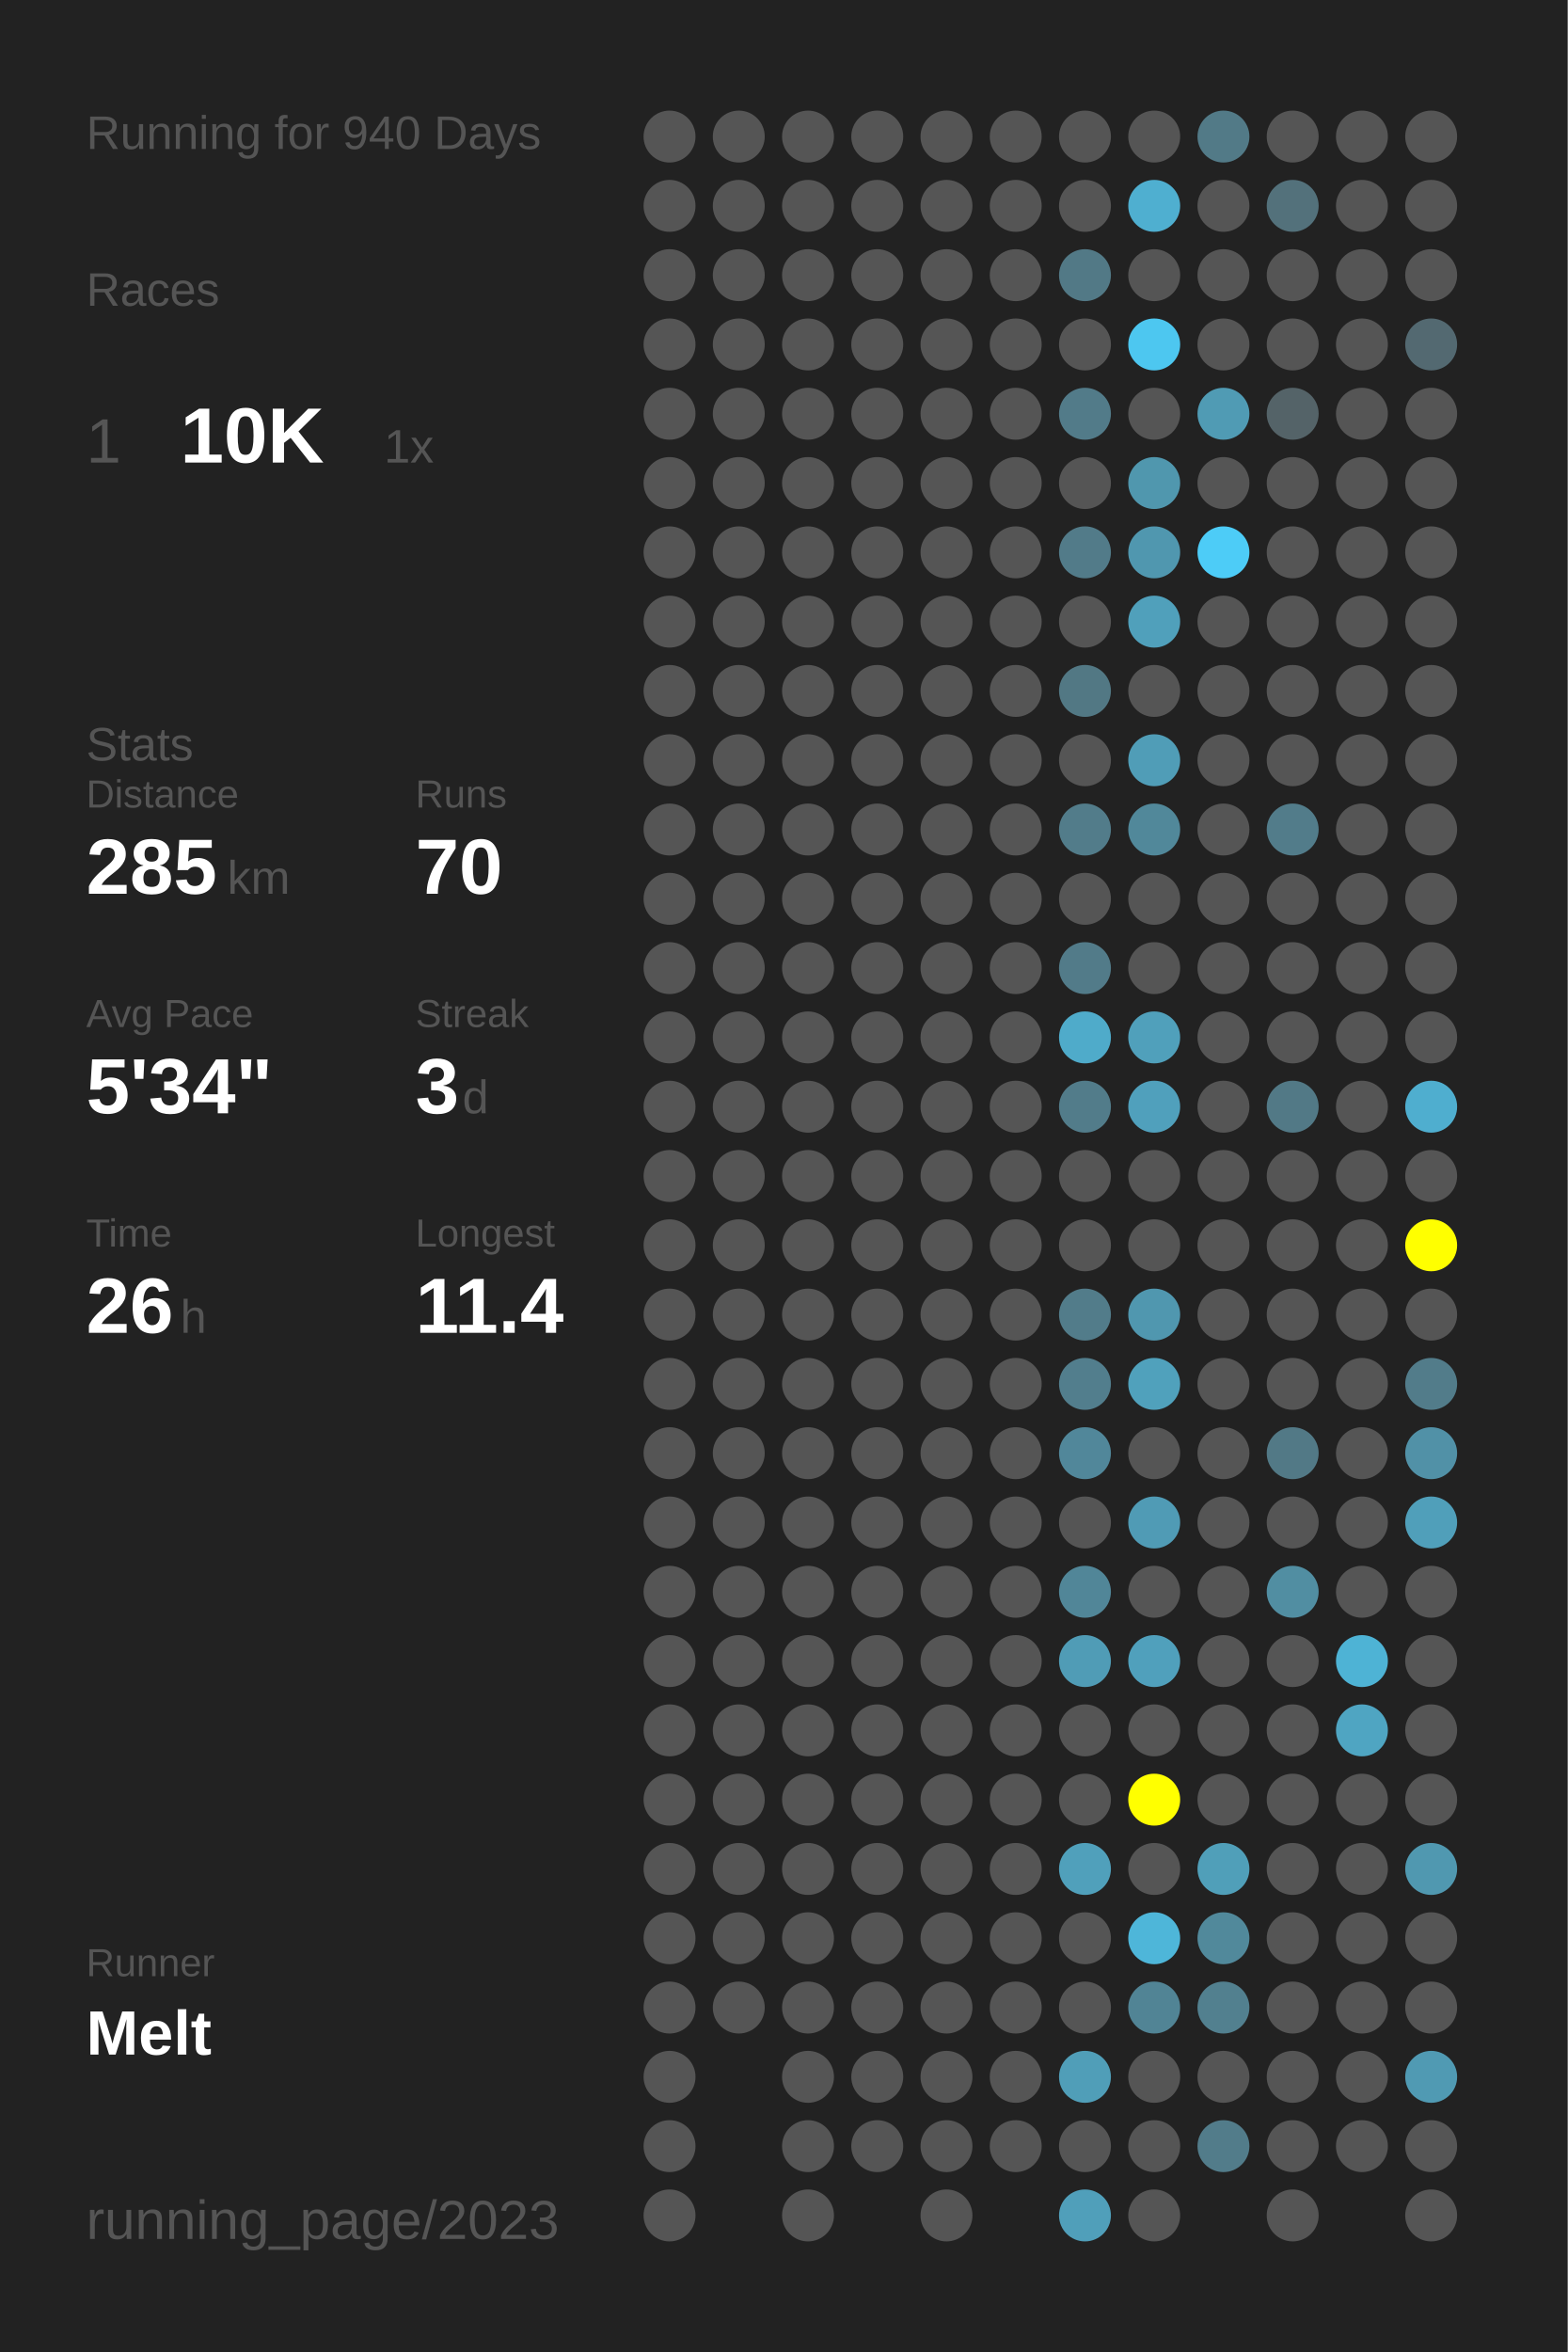
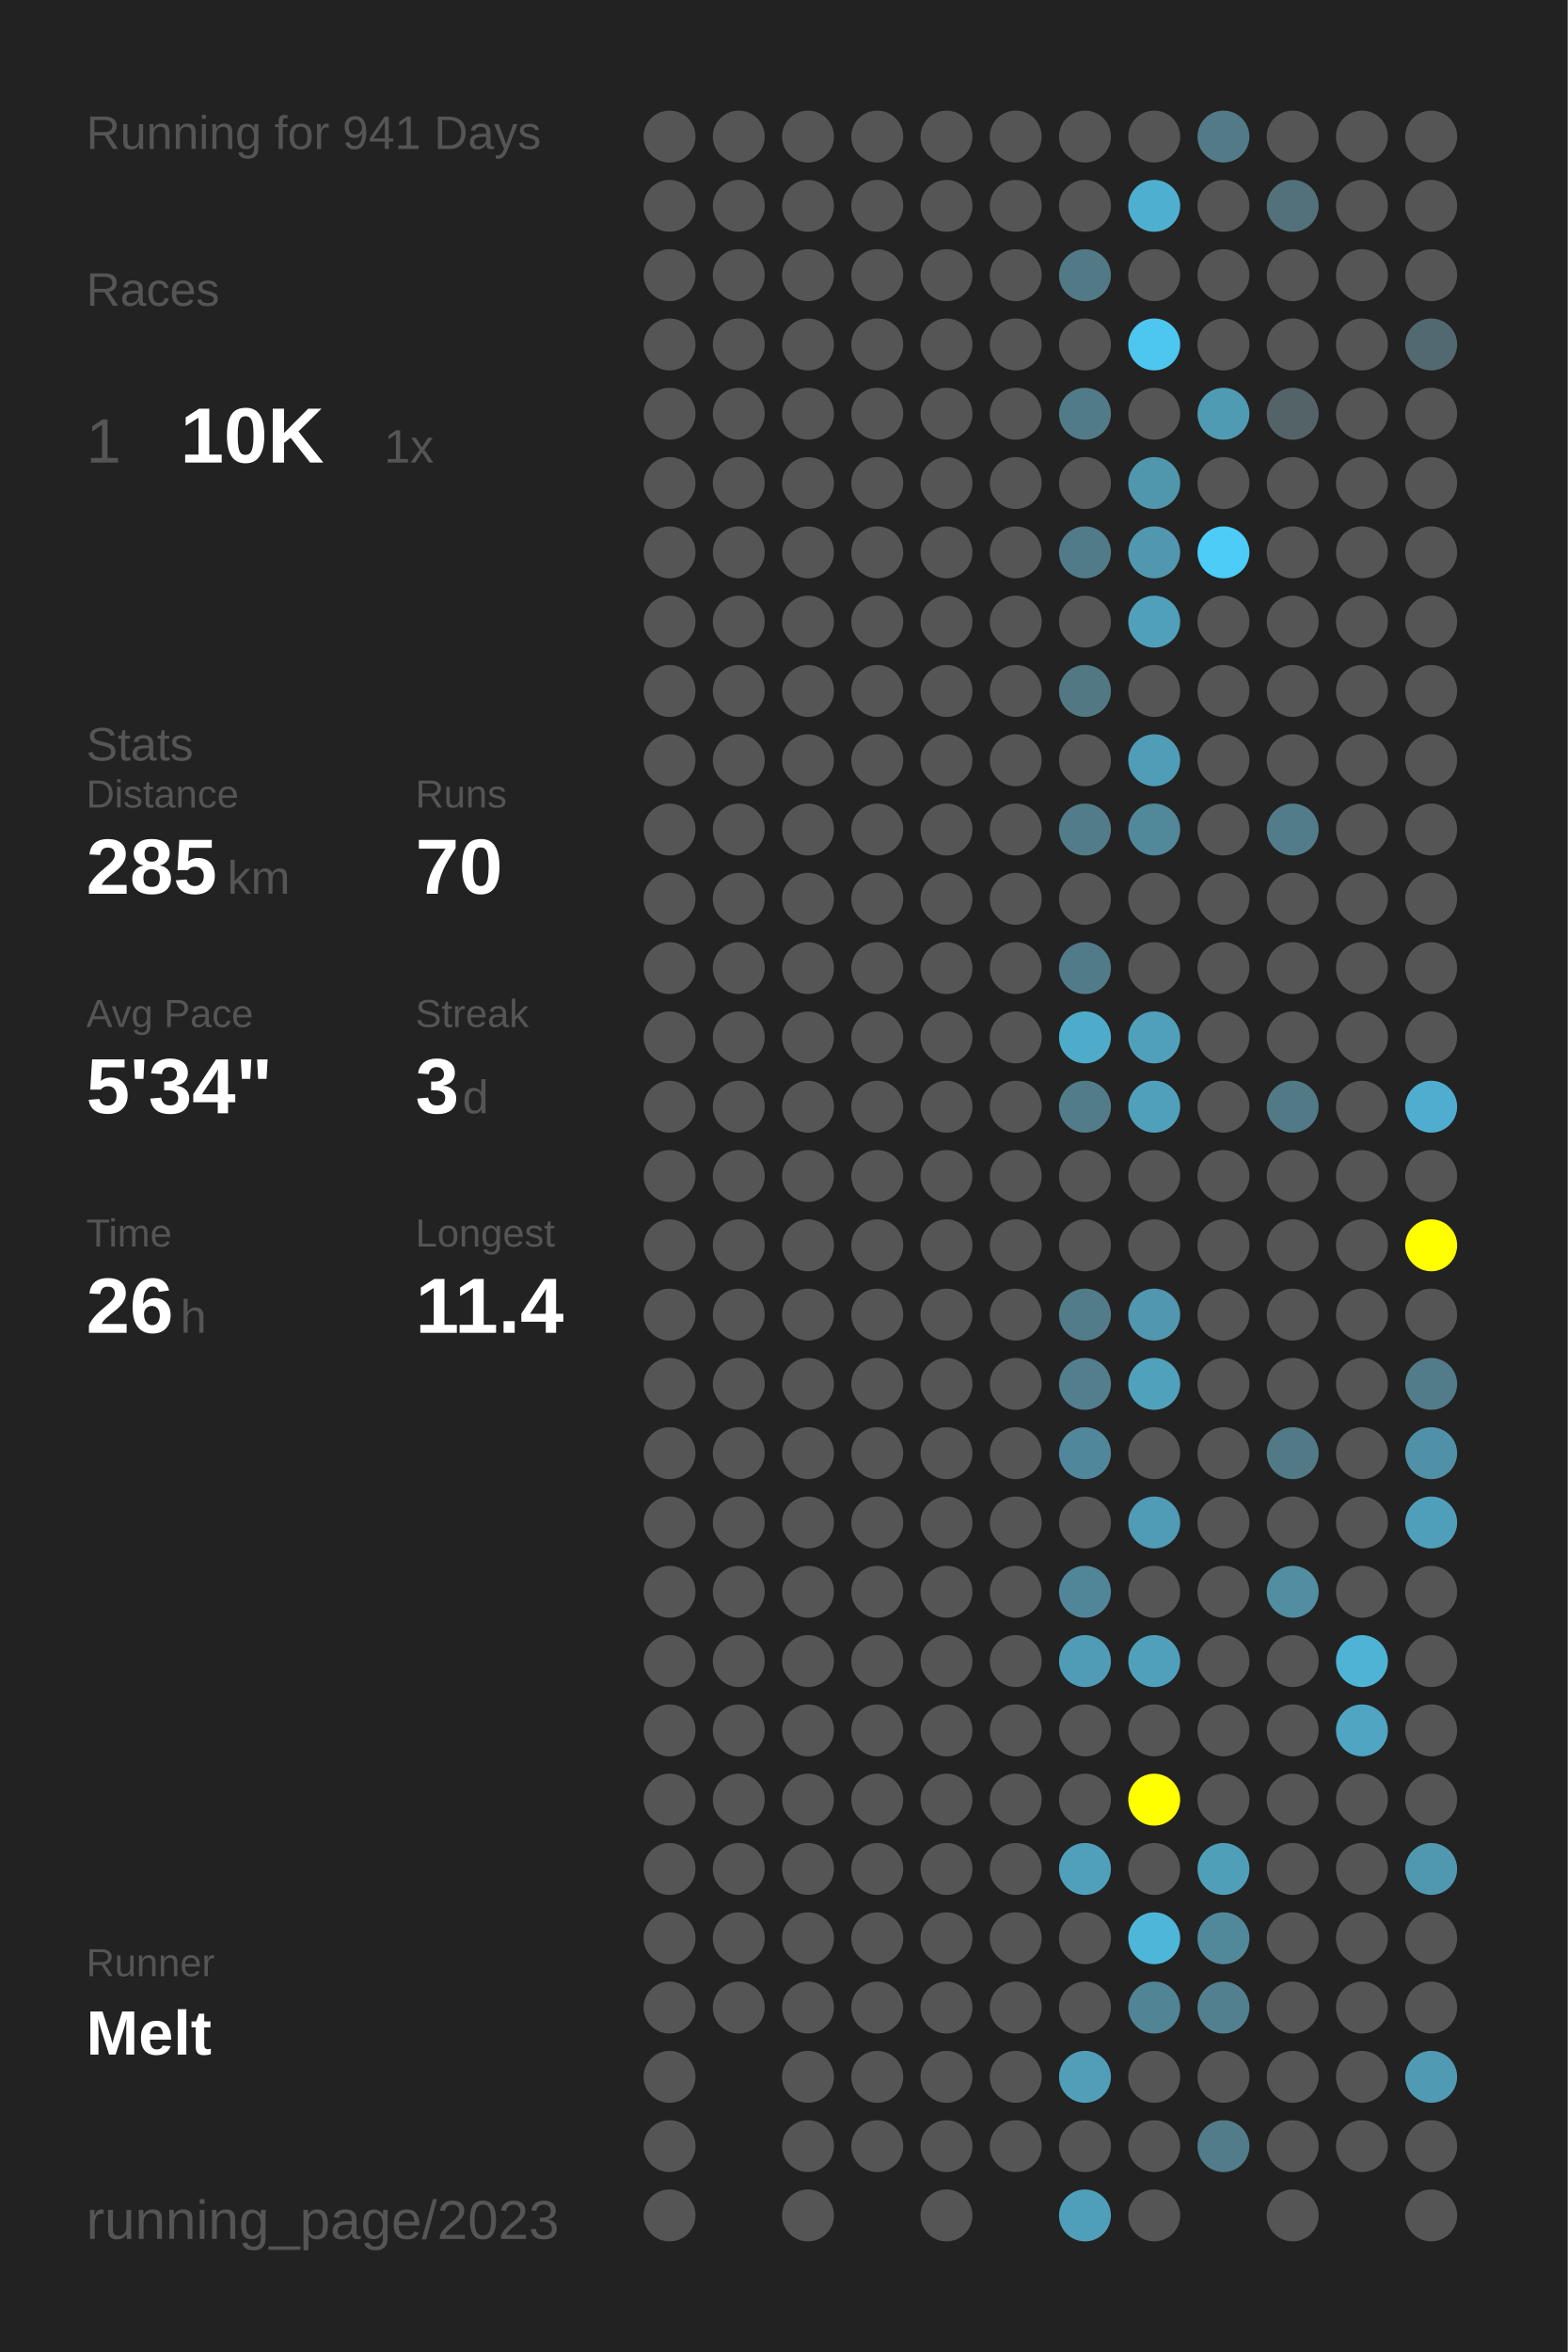
<svg xmlns="http://www.w3.org/2000/svg" baseProfile="full" height="300mm" version="1.1" viewBox="0,0,200,300" width="200mm">
  <defs />
  <rect fill="#222222" height="300" width="200" x="0" y="0" />
-   <text fill="#555555" style="font-size:6px; font-family:Arial;" x="11" y="19">Running for 940 Days</text>
+   <text fill="#555555" style="font-size:6px; font-family:Arial;" x="11" y="19">Running for 941 Days</text>
  <text fill="#555555" style="font-size:6px; font-family:Arial;" x="11" y="39">Races</text>
  <text fill="#555555" style="font-size:8px; font-family:Arial;" x="11" y="59">1</text>
  <text fill="#FFFFFF" style="font-size:10px; font-family:Arial; font-weight:bold;" x="23" y="59">10K</text>
  <text fill="#555555" style="font-size:6px; font-family:Arial;" x="49" y="59">1x</text>
  <text fill="#555555" style="font-size:6px; font-family:Arial;" x="11" y="97">Stats</text>
  <text fill="#555555" style="font-size:5px; font-family:Arial;" x="11" y="103">Distance</text>
  <text fill="#FFFFFF" style="font-size:10px; font-family:Arial; font-weight:bold;" x="11" y="114">285</text>
  <text fill="#555555" style="font-size:6px; font-family:Arial;" x="29" y="114">km</text>
  <text fill="#555555" style="font-size:5px; font-family:Arial;" x="53" y="103">Runs</text>
  <text fill="#FFFFFF" style="font-size:10px; font-family:Arial; font-weight:bold;" x="53" y="114">70</text>
  <text fill="#555555" style="font-size:5px; font-family:Arial;" x="11" y="131">Avg Pace</text>
  <text fill="#FFFFFF" style="font-size:10px; font-family:Arial; font-weight:bold;" x="11" y="142">5'34"</text>
  <text fill="#555555" style="font-size:5px; font-family:Arial;" x="53" y="131">Streak</text>
  <text fill="#FFFFFF" style="font-size:10px; font-family:Arial; font-weight:bold;" x="53" y="142">3</text>
  <text fill="#555555" style="font-size:6px; font-family:Arial;" x="59" y="142">d</text>
  <text fill="#555555" style="font-size:5px; font-family:Arial;" x="11" y="159">Time</text>
  <text fill="#FFFFFF" style="font-size:10px; font-family:Arial; font-weight:bold;" x="11" y="170">26</text>
  <text fill="#555555" style="font-size:6px; font-family:Arial;" x="23" y="170">h</text>
  <text fill="#555555" style="font-size:5px; font-family:Arial;" x="53" y="159">Longest</text>
  <text fill="#FFFFFF" style="font-size:10px; font-family:Arial; font-weight:bold;" x="53" y="170">11.4</text>
  <text fill="#555555" style="font-size:5px; font-family:Arial;" x="11" y="252.065">Runner</text>
  <text fill="#FFFFFF" style="font-size:8px; font-family:Arial; font-weight:bold;" x="11" y="262.065">Melt</text>
  <text fill="#555555" style="font-size:7px; font-family:Arial;" x="11" y="285.581">running_page/2023</text>
  <circle cx="85.417" cy="17.419" fill="#555555" r="3.312" />
  <circle cx="85.417" cy="26.258" fill="#555555" r="3.312" />
  <circle cx="85.417" cy="35.097" fill="#555555" r="3.312" />
  <circle cx="85.417" cy="43.935" fill="#555555" r="3.312" />
  <circle cx="85.417" cy="52.774" fill="#555555" r="3.312" />
  <circle cx="85.417" cy="61.613" fill="#555555" r="3.312" />
  <circle cx="85.417" cy="70.452" fill="#555555" r="3.312" />
  <circle cx="85.417" cy="79.29" fill="#555555" r="3.312" />
  <circle cx="85.417" cy="88.129" fill="#555555" r="3.312" />
  <circle cx="85.417" cy="96.968" fill="#555555" r="3.312" />
  <circle cx="85.417" cy="105.806" fill="#555555" r="3.312" />
  <circle cx="85.417" cy="114.645" fill="#555555" r="3.312" />
  <circle cx="85.417" cy="123.484" fill="#555555" r="3.312" />
  <circle cx="85.417" cy="132.323" fill="#555555" r="3.312" />
  <circle cx="85.417" cy="141.161" fill="#555555" r="3.312" />
  <circle cx="85.417" cy="150" fill="#555555" r="3.312" />
  <circle cx="85.417" cy="158.839" fill="#555555" r="3.312" />
  <circle cx="85.417" cy="167.677" fill="#555555" r="3.312" />
  <circle cx="85.417" cy="176.516" fill="#555555" r="3.312" />
  <circle cx="85.417" cy="185.355" fill="#555555" r="3.312" />
  <circle cx="85.417" cy="194.194" fill="#555555" r="3.312" />
  <circle cx="85.417" cy="203.032" fill="#555555" r="3.312" />
  <circle cx="85.417" cy="211.871" fill="#555555" r="3.312" />
  <circle cx="85.417" cy="220.71" fill="#555555" r="3.312" />
  <circle cx="85.417" cy="229.548" fill="#555555" r="3.312" />
  <circle cx="85.417" cy="238.387" fill="#555555" r="3.312" />
  <circle cx="85.417" cy="247.226" fill="#555555" r="3.312" />
  <circle cx="85.417" cy="256.065" fill="#555555" r="3.312" />
  <circle cx="85.417" cy="264.903" fill="#555555" r="3.312" />
  <circle cx="85.417" cy="273.742" fill="#555555" r="3.312" />
  <circle cx="85.417" cy="282.581" fill="#555555" r="3.312" />
  <circle cx="94.25" cy="17.419" fill="#555555" r="3.312" />
  <circle cx="94.25" cy="26.258" fill="#555555" r="3.312" />
  <circle cx="94.25" cy="35.097" fill="#555555" r="3.312" />
  <circle cx="94.25" cy="43.935" fill="#555555" r="3.312" />
  <circle cx="94.25" cy="52.774" fill="#555555" r="3.312" />
  <circle cx="94.25" cy="61.613" fill="#555555" r="3.312" />
  <circle cx="94.25" cy="70.452" fill="#555555" r="3.312" />
  <circle cx="94.25" cy="79.29" fill="#555555" r="3.312" />
  <circle cx="94.25" cy="88.129" fill="#555555" r="3.312" />
  <circle cx="94.25" cy="96.968" fill="#555555" r="3.312" />
  <circle cx="94.25" cy="105.806" fill="#555555" r="3.312" />
  <circle cx="94.25" cy="114.645" fill="#555555" r="3.312" />
  <circle cx="94.25" cy="123.484" fill="#555555" r="3.312" />
  <circle cx="94.25" cy="132.323" fill="#555555" r="3.312" />
  <circle cx="94.25" cy="141.161" fill="#555555" r="3.312" />
  <circle cx="94.25" cy="150" fill="#555555" r="3.312" />
  <circle cx="94.25" cy="158.839" fill="#555555" r="3.312" />
  <circle cx="94.25" cy="167.677" fill="#555555" r="3.312" />
  <circle cx="94.25" cy="176.516" fill="#555555" r="3.312" />
  <circle cx="94.25" cy="185.355" fill="#555555" r="3.312" />
  <circle cx="94.25" cy="194.194" fill="#555555" r="3.312" />
  <circle cx="94.25" cy="203.032" fill="#555555" r="3.312" />
  <circle cx="94.25" cy="211.871" fill="#555555" r="3.312" />
  <circle cx="94.25" cy="220.71" fill="#555555" r="3.312" />
  <circle cx="94.25" cy="229.548" fill="#555555" r="3.312" />
  <circle cx="94.25" cy="238.387" fill="#555555" r="3.312" />
  <circle cx="94.25" cy="247.226" fill="#555555" r="3.312" />
  <circle cx="94.25" cy="256.065" fill="#555555" r="3.312" />
  <circle cx="103.083" cy="17.419" fill="#555555" r="3.312" />
  <circle cx="103.083" cy="26.258" fill="#555555" r="3.312" />
  <circle cx="103.083" cy="35.097" fill="#555555" r="3.312" />
  <circle cx="103.083" cy="43.935" fill="#555555" r="3.312" />
  <circle cx="103.083" cy="52.774" fill="#555555" r="3.312" />
  <circle cx="103.083" cy="61.613" fill="#555555" r="3.312" />
  <circle cx="103.083" cy="70.452" fill="#555555" r="3.312" />
  <circle cx="103.083" cy="79.29" fill="#555555" r="3.312" />
  <circle cx="103.083" cy="88.129" fill="#555555" r="3.312" />
  <circle cx="103.083" cy="96.968" fill="#555555" r="3.312" />
  <circle cx="103.083" cy="105.806" fill="#555555" r="3.312" />
  <circle cx="103.083" cy="114.645" fill="#555555" r="3.312" />
  <circle cx="103.083" cy="123.484" fill="#555555" r="3.312" />
  <circle cx="103.083" cy="132.323" fill="#555555" r="3.312" />
  <circle cx="103.083" cy="141.161" fill="#555555" r="3.312" />
  <circle cx="103.083" cy="150" fill="#555555" r="3.312" />
  <circle cx="103.083" cy="158.839" fill="#555555" r="3.312" />
  <circle cx="103.083" cy="167.677" fill="#555555" r="3.312" />
  <circle cx="103.083" cy="176.516" fill="#555555" r="3.312" />
  <circle cx="103.083" cy="185.355" fill="#555555" r="3.312" />
  <circle cx="103.083" cy="194.194" fill="#555555" r="3.312" />
  <circle cx="103.083" cy="203.032" fill="#555555" r="3.312" />
  <circle cx="103.083" cy="211.871" fill="#555555" r="3.312" />
  <circle cx="103.083" cy="220.71" fill="#555555" r="3.312" />
  <circle cx="103.083" cy="229.548" fill="#555555" r="3.312" />
  <circle cx="103.083" cy="238.387" fill="#555555" r="3.312" />
  <circle cx="103.083" cy="247.226" fill="#555555" r="3.312" />
  <circle cx="103.083" cy="256.065" fill="#555555" r="3.312" />
  <circle cx="103.083" cy="264.903" fill="#555555" r="3.312" />
  <circle cx="103.083" cy="273.742" fill="#555555" r="3.312" />
  <circle cx="103.083" cy="282.581" fill="#555555" r="3.312" />
  <circle cx="111.917" cy="17.419" fill="#555555" r="3.312" />
  <circle cx="111.917" cy="26.258" fill="#555555" r="3.312" />
  <circle cx="111.917" cy="35.097" fill="#555555" r="3.312" />
  <circle cx="111.917" cy="43.935" fill="#555555" r="3.312" />
  <circle cx="111.917" cy="52.774" fill="#555555" r="3.312" />
  <circle cx="111.917" cy="61.613" fill="#555555" r="3.312" />
  <circle cx="111.917" cy="70.452" fill="#555555" r="3.312" />
  <circle cx="111.917" cy="79.29" fill="#555555" r="3.312" />
  <circle cx="111.917" cy="88.129" fill="#555555" r="3.312" />
  <circle cx="111.917" cy="96.968" fill="#555555" r="3.312" />
  <circle cx="111.917" cy="105.806" fill="#555555" r="3.312" />
  <circle cx="111.917" cy="114.645" fill="#555555" r="3.312" />
  <circle cx="111.917" cy="123.484" fill="#555555" r="3.312" />
  <circle cx="111.917" cy="132.323" fill="#555555" r="3.312" />
  <circle cx="111.917" cy="141.161" fill="#555555" r="3.312" />
  <circle cx="111.917" cy="150" fill="#555555" r="3.312" />
  <circle cx="111.917" cy="158.839" fill="#555555" r="3.312" />
  <circle cx="111.917" cy="167.677" fill="#555555" r="3.312" />
  <circle cx="111.917" cy="176.516" fill="#555555" r="3.312" />
  <circle cx="111.917" cy="185.355" fill="#555555" r="3.312" />
  <circle cx="111.917" cy="194.194" fill="#555555" r="3.312" />
  <circle cx="111.917" cy="203.032" fill="#555555" r="3.312" />
  <circle cx="111.917" cy="211.871" fill="#555555" r="3.312" />
  <circle cx="111.917" cy="220.71" fill="#555555" r="3.312" />
  <circle cx="111.917" cy="229.548" fill="#555555" r="3.312" />
  <circle cx="111.917" cy="238.387" fill="#555555" r="3.312" />
  <circle cx="111.917" cy="247.226" fill="#555555" r="3.312" />
  <circle cx="111.917" cy="256.065" fill="#555555" r="3.312" />
  <circle cx="111.917" cy="264.903" fill="#555555" r="3.312" />
  <circle cx="111.917" cy="273.742" fill="#555555" r="3.312" />
  <circle cx="120.75" cy="17.419" fill="#555555" r="3.312" />
  <circle cx="120.75" cy="26.258" fill="#555555" r="3.312" />
  <circle cx="120.75" cy="35.097" fill="#555555" r="3.312" />
  <circle cx="120.75" cy="43.935" fill="#555555" r="3.312" />
  <circle cx="120.75" cy="52.774" fill="#555555" r="3.312" />
  <circle cx="120.75" cy="61.613" fill="#555555" r="3.312" />
  <circle cx="120.75" cy="70.452" fill="#555555" r="3.312" />
  <circle cx="120.75" cy="79.29" fill="#555555" r="3.312" />
  <circle cx="120.75" cy="88.129" fill="#555555" r="3.312" />
  <circle cx="120.75" cy="96.968" fill="#555555" r="3.312" />
  <circle cx="120.75" cy="105.806" fill="#555555" r="3.312" />
  <circle cx="120.75" cy="114.645" fill="#555555" r="3.312" />
  <circle cx="120.75" cy="123.484" fill="#555555" r="3.312" />
  <circle cx="120.75" cy="132.323" fill="#555555" r="3.312" />
  <circle cx="120.75" cy="141.161" fill="#555555" r="3.312" />
  <circle cx="120.75" cy="150" fill="#555555" r="3.312" />
  <circle cx="120.75" cy="158.839" fill="#555555" r="3.312" />
  <circle cx="120.75" cy="167.677" fill="#555555" r="3.312" />
  <circle cx="120.75" cy="176.516" fill="#555555" r="3.312" />
  <circle cx="120.75" cy="185.355" fill="#555555" r="3.312" />
  <circle cx="120.75" cy="194.194" fill="#555555" r="3.312" />
  <circle cx="120.75" cy="203.032" fill="#555555" r="3.312" />
  <circle cx="120.75" cy="211.871" fill="#555555" r="3.312" />
  <circle cx="120.75" cy="220.71" fill="#555555" r="3.312" />
  <circle cx="120.75" cy="229.548" fill="#555555" r="3.312" />
  <circle cx="120.75" cy="238.387" fill="#555555" r="3.312" />
  <circle cx="120.75" cy="247.226" fill="#555555" r="3.312" />
  <circle cx="120.75" cy="256.065" fill="#555555" r="3.312" />
  <circle cx="120.75" cy="264.903" fill="#555555" r="3.312" />
  <circle cx="120.75" cy="273.742" fill="#555555" r="3.312" />
  <circle cx="120.75" cy="282.581" fill="#555555" r="3.312" />
  <circle cx="129.583" cy="17.419" fill="#555555" r="3.312" />
  <circle cx="129.583" cy="26.258" fill="#555555" r="3.312" />
  <circle cx="129.583" cy="35.097" fill="#555555" r="3.312" />
  <circle cx="129.583" cy="43.935" fill="#555555" r="3.312" />
  <circle cx="129.583" cy="52.774" fill="#555555" r="3.312" />
  <circle cx="129.583" cy="61.613" fill="#555555" r="3.312" />
  <circle cx="129.583" cy="70.452" fill="#555555" r="3.312" />
  <circle cx="129.583" cy="79.29" fill="#555555" r="3.312" />
  <circle cx="129.583" cy="88.129" fill="#555555" r="3.312" />
  <circle cx="129.583" cy="96.968" fill="#555555" r="3.312" />
  <circle cx="129.583" cy="105.806" fill="#555555" r="3.312" />
  <circle cx="129.583" cy="114.645" fill="#555555" r="3.312" />
  <circle cx="129.583" cy="123.484" fill="#555555" r="3.312" />
  <circle cx="129.583" cy="132.323" fill="#555555" r="3.312" />
  <circle cx="129.583" cy="141.161" fill="#555555" r="3.312" />
  <circle cx="129.583" cy="150" fill="#555555" r="3.312" />
  <circle cx="129.583" cy="158.839" fill="#555555" r="3.312" />
  <circle cx="129.583" cy="167.677" fill="#555555" r="3.312" />
  <circle cx="129.583" cy="176.516" fill="#555555" r="3.312" />
  <circle cx="129.583" cy="185.355" fill="#555555" r="3.312" />
  <circle cx="129.583" cy="194.194" fill="#555555" r="3.312" />
  <circle cx="129.583" cy="203.032" fill="#555555" r="3.312" />
  <circle cx="129.583" cy="211.871" fill="#555555" r="3.312" />
  <circle cx="129.583" cy="220.71" fill="#555555" r="3.312" />
  <circle cx="129.583" cy="229.548" fill="#555555" r="3.312" />
  <circle cx="129.583" cy="238.387" fill="#555555" r="3.312" />
  <circle cx="129.583" cy="247.226" fill="#555555" r="3.312" />
  <circle cx="129.583" cy="256.065" fill="#555555" r="3.312" />
  <circle cx="129.583" cy="264.903" fill="#555555" r="3.312" />
  <circle cx="129.583" cy="273.742" fill="#555555" r="3.312" />
  <circle cx="138.417" cy="17.419" fill="#555555" r="3.312" />
  <circle cx="138.417" cy="26.258" fill="#555555" r="3.312" />
  <circle cx="138.417" cy="35.097" fill="#527986" r="3.312" />
  <circle cx="138.417" cy="43.935" fill="#555555" r="3.312" />
  <circle cx="138.417" cy="52.774" fill="#527b89" r="3.312" />
  <circle cx="138.417" cy="61.613" fill="#555555" r="3.312" />
  <circle cx="138.417" cy="70.452" fill="#527b89" r="3.312" />
  <circle cx="138.417" cy="79.29" fill="#555555" r="3.312" />
  <circle cx="138.417" cy="88.129" fill="#527884" r="3.312" />
  <circle cx="138.417" cy="96.968" fill="#555555" r="3.312" />
  <circle cx="138.417" cy="105.806" fill="#527c8a" r="3.312" />
  <circle cx="138.417" cy="114.645" fill="#555555" r="3.312" />
  <circle cx="138.417" cy="123.484" fill="#527b89" r="3.312" />
  <circle cx="138.417" cy="132.323" fill="#4fabca" r="3.312" />
  <circle cx="138.417" cy="141.161" fill="#527c8a" r="3.312" />
  <circle cx="138.417" cy="150" fill="#555555" r="3.312" />
  <circle cx="138.417" cy="158.839" fill="#555555" r="3.312" />
  <circle cx="138.417" cy="167.677" fill="#527c8a" r="3.312" />
  <circle cx="138.417" cy="176.516" fill="#527e8d" r="3.312" />
  <circle cx="138.417" cy="185.355" fill="#51879a" r="3.312" />
  <circle cx="138.417" cy="194.194" fill="#555555" r="3.312" />
  <circle cx="138.417" cy="203.032" fill="#518698" r="3.312" />
  <circle cx="138.417" cy="211.871" fill="#509cb6" r="3.312" />
  <circle cx="138.417" cy="220.71" fill="#555555" r="3.312" />
  <circle cx="138.417" cy="229.548" fill="#555555" r="3.312" />
  <circle cx="138.417" cy="238.387" fill="#50a0bb" r="3.312" />
  <circle cx="138.417" cy="247.226" fill="#555555" r="3.312" />
  <circle cx="138.417" cy="256.065" fill="#555555" r="3.312" />
  <circle cx="138.417" cy="264.903" fill="#509eb8" r="3.312" />
  <circle cx="138.417" cy="273.742" fill="#555555" r="3.312" />
  <circle cx="138.417" cy="282.581" fill="#509fba" r="3.312" />
  <circle cx="147.25" cy="17.419" fill="#555555" r="3.312" />
  <circle cx="147.25" cy="26.258" fill="#4fafd0" r="3.312" />
  <circle cx="147.25" cy="35.097" fill="#555555" r="3.312" />
  <circle cx="147.25" cy="43.935" fill="#4dc7f0" r="3.312" />
  <circle cx="147.25" cy="52.774" fill="#555555" r="3.312" />
  <circle cx="147.25" cy="61.613" fill="#5097ae" r="3.312" />
  <circle cx="147.25" cy="70.452" fill="#5097af" r="3.312" />
  <circle cx="147.25" cy="79.29" fill="#50a0bb" r="3.312" />
  <circle cx="147.25" cy="88.129" fill="#555555" r="3.312" />
  <circle cx="147.25" cy="96.968" fill="#509db7" r="3.312" />
  <circle cx="147.25" cy="105.806" fill="#51889a" r="3.312" />
  <circle cx="147.25" cy="114.645" fill="#555555" r="3.312" />
  <circle cx="147.25" cy="123.484" fill="#555555" r="3.312" />
  <circle cx="147.25" cy="132.323" fill="#50a0bb" r="3.312" />
  <circle cx="147.25" cy="141.161" fill="#50a0bc" r="3.312" />
  <circle cx="147.25" cy="150" fill="#555555" r="3.312" />
  <circle cx="147.25" cy="158.839" fill="#555555" r="3.312" />
  <circle cx="147.25" cy="167.677" fill="#5097af" r="3.312" />
  <circle cx="147.25" cy="176.516" fill="#50a1bc" r="3.312" />
  <circle cx="147.25" cy="185.355" fill="#555555" r="3.312" />
  <circle cx="147.25" cy="194.194" fill="#509bb5" r="3.312" />
  <circle cx="147.25" cy="203.032" fill="#555555" r="3.312" />
  <circle cx="147.25" cy="211.871" fill="#50a0bc" r="3.312" />
  <circle cx="147.25" cy="220.71" fill="#555555" r="3.312" />
  <circle cx="147.25" cy="229.548" fill="#FFFF00" r="3.312" />
  <circle cx="147.25" cy="238.387" fill="#555555" r="3.312" />
  <circle cx="147.25" cy="247.226" fill="#4eb6d9" r="3.312" />
  <circle cx="147.25" cy="256.065" fill="#518495" r="3.312" />
  <circle cx="147.25" cy="264.903" fill="#555555" r="3.312" />
  <circle cx="147.25" cy="273.742" fill="#555555" r="3.312" />
  <circle cx="147.25" cy="282.581" fill="#555555" r="3.312" />
  <circle cx="156.083" cy="17.419" fill="#527a87" r="3.312" />
  <circle cx="156.083" cy="26.258" fill="#555555" r="3.312" />
  <circle cx="156.083" cy="35.097" fill="#555555" r="3.312" />
  <circle cx="156.083" cy="43.935" fill="#555555" r="3.312" />
  <circle cx="156.083" cy="52.774" fill="#509bb4" r="3.312" />
  <circle cx="156.083" cy="61.613" fill="#555555" r="3.312" />
  <circle cx="156.083" cy="70.452" fill="#4dccf7" r="3.312" />
  <circle cx="156.083" cy="79.29" fill="#555555" r="3.312" />
  <circle cx="156.083" cy="88.129" fill="#555555" r="3.312" />
  <circle cx="156.083" cy="96.968" fill="#555555" r="3.312" />
  <circle cx="156.083" cy="105.806" fill="#555555" r="3.312" />
  <circle cx="156.083" cy="114.645" fill="#555555" r="3.312" />
  <circle cx="156.083" cy="123.484" fill="#555555" r="3.312" />
  <circle cx="156.083" cy="132.323" fill="#555555" r="3.312" />
  <circle cx="156.083" cy="141.161" fill="#555555" r="3.312" />
  <circle cx="156.083" cy="150" fill="#555555" r="3.312" />
  <circle cx="156.083" cy="158.839" fill="#555555" r="3.312" />
  <circle cx="156.083" cy="167.677" fill="#555555" r="3.312" />
  <circle cx="156.083" cy="176.516" fill="#555555" r="3.312" />
  <circle cx="156.083" cy="185.355" fill="#555555" r="3.312" />
  <circle cx="156.083" cy="194.194" fill="#555555" r="3.312" />
  <circle cx="156.083" cy="203.032" fill="#555555" r="3.312" />
  <circle cx="156.083" cy="211.871" fill="#555555" r="3.312" />
  <circle cx="156.083" cy="220.71" fill="#555555" r="3.312" />
  <circle cx="156.083" cy="229.548" fill="#555555" r="3.312" />
  <circle cx="156.083" cy="238.387" fill="#509fb9" r="3.312" />
  <circle cx="156.083" cy="247.226" fill="#51899b" r="3.312" />
  <circle cx="156.083" cy="256.065" fill="#52808f" r="3.312" />
  <circle cx="156.083" cy="264.903" fill="#555555" r="3.312" />
  <circle cx="156.083" cy="273.742" fill="#527c8a" r="3.312" />
  <circle cx="164.917" cy="17.419" fill="#555555" r="3.312" />
  <circle cx="164.917" cy="26.258" fill="#53717b" r="3.312" />
  <circle cx="164.917" cy="35.097" fill="#555555" r="3.312" />
  <circle cx="164.917" cy="43.935" fill="#555555" r="3.312" />
  <circle cx="164.917" cy="52.774" fill="#546368" r="3.312" />
  <circle cx="164.917" cy="61.613" fill="#555555" r="3.312" />
  <circle cx="164.917" cy="70.452" fill="#555555" r="3.312" />
  <circle cx="164.917" cy="79.29" fill="#555555" r="3.312" />
  <circle cx="164.917" cy="88.129" fill="#555555" r="3.312" />
  <circle cx="164.917" cy="96.968" fill="#555555" r="3.312" />
  <circle cx="164.917" cy="105.806" fill="#527c8a" r="3.312" />
  <circle cx="164.917" cy="114.645" fill="#555555" r="3.312" />
  <circle cx="164.917" cy="123.484" fill="#555555" r="3.312" />
  <circle cx="164.917" cy="132.323" fill="#555555" r="3.312" />
  <circle cx="164.917" cy="141.161" fill="#527986" r="3.312" />
  <circle cx="164.917" cy="150" fill="#555555" r="3.312" />
  <circle cx="164.917" cy="158.839" fill="#555555" r="3.312" />
  <circle cx="164.917" cy="167.677" fill="#555555" r="3.312" />
  <circle cx="164.917" cy="176.516" fill="#555555" r="3.312" />
  <circle cx="164.917" cy="185.355" fill="#527986" r="3.312" />
  <circle cx="164.917" cy="194.194" fill="#555555" r="3.312" />
  <circle cx="164.917" cy="203.032" fill="#518ea2" r="3.312" />
  <circle cx="164.917" cy="211.871" fill="#555555" r="3.312" />
  <circle cx="164.917" cy="220.71" fill="#555555" r="3.312" />
  <circle cx="164.917" cy="229.548" fill="#555555" r="3.312" />
  <circle cx="164.917" cy="238.387" fill="#555555" r="3.312" />
  <circle cx="164.917" cy="247.226" fill="#555555" r="3.312" />
  <circle cx="164.917" cy="256.065" fill="#555555" r="3.312" />
  <circle cx="164.917" cy="264.903" fill="#555555" r="3.312" />
  <circle cx="164.917" cy="273.742" fill="#555555" r="3.312" />
  <circle cx="164.917" cy="282.581" fill="#555555" r="3.312" />
  <circle cx="173.75" cy="17.419" fill="#555555" r="3.312" />
  <circle cx="173.75" cy="26.258" fill="#555555" r="3.312" />
  <circle cx="173.75" cy="35.097" fill="#555555" r="3.312" />
  <circle cx="173.75" cy="43.935" fill="#555555" r="3.312" />
  <circle cx="173.75" cy="52.774" fill="#555555" r="3.312" />
  <circle cx="173.75" cy="61.613" fill="#555555" r="3.312" />
  <circle cx="173.75" cy="70.452" fill="#555555" r="3.312" />
  <circle cx="173.75" cy="79.29" fill="#555555" r="3.312" />
  <circle cx="173.75" cy="88.129" fill="#555555" r="3.312" />
  <circle cx="173.75" cy="96.968" fill="#555555" r="3.312" />
  <circle cx="173.75" cy="105.806" fill="#555555" r="3.312" />
  <circle cx="173.75" cy="114.645" fill="#555555" r="3.312" />
  <circle cx="173.75" cy="123.484" fill="#555555" r="3.312" />
  <circle cx="173.75" cy="132.323" fill="#555555" r="3.312" />
  <circle cx="173.75" cy="141.161" fill="#555555" r="3.312" />
  <circle cx="173.75" cy="150" fill="#555555" r="3.312" />
  <circle cx="173.75" cy="158.839" fill="#555555" r="3.312" />
  <circle cx="173.75" cy="167.677" fill="#555555" r="3.312" />
  <circle cx="173.75" cy="176.516" fill="#555555" r="3.312" />
  <circle cx="173.75" cy="185.355" fill="#555555" r="3.312" />
  <circle cx="173.75" cy="194.194" fill="#555555" r="3.312" />
  <circle cx="173.75" cy="203.032" fill="#555555" r="3.312" />
  <circle cx="173.75" cy="211.871" fill="#4eb3d5" r="3.312" />
  <circle cx="173.75" cy="220.71" fill="#4fa5c2" r="3.312" />
  <circle cx="173.75" cy="229.548" fill="#555555" r="3.312" />
  <circle cx="173.75" cy="238.387" fill="#555555" r="3.312" />
  <circle cx="173.75" cy="247.226" fill="#555555" r="3.312" />
  <circle cx="173.75" cy="256.065" fill="#555555" r="3.312" />
  <circle cx="173.75" cy="264.903" fill="#555555" r="3.312" />
  <circle cx="173.75" cy="273.742" fill="#555555" r="3.312" />
  <circle cx="182.583" cy="17.419" fill="#555555" r="3.312" />
  <circle cx="182.583" cy="26.258" fill="#555555" r="3.312" />
  <circle cx="182.583" cy="35.097" fill="#555555" r="3.312" />
  <circle cx="182.583" cy="43.935" fill="#536971" r="3.312" />
  <circle cx="182.583" cy="52.774" fill="#555555" r="3.312" />
  <circle cx="182.583" cy="61.613" fill="#555555" r="3.312" />
  <circle cx="182.583" cy="70.452" fill="#555555" r="3.312" />
  <circle cx="182.583" cy="79.29" fill="#555555" r="3.312" />
  <circle cx="182.583" cy="88.129" fill="#555555" r="3.312" />
  <circle cx="182.583" cy="96.968" fill="#555555" r="3.312" />
  <circle cx="182.583" cy="105.806" fill="#555555" r="3.312" />
  <circle cx="182.583" cy="114.645" fill="#555555" r="3.312" />
  <circle cx="182.583" cy="123.484" fill="#555555" r="3.312" />
  <circle cx="182.583" cy="132.323" fill="#555555" r="3.312" />
  <circle cx="182.583" cy="141.161" fill="#4faecf" r="3.312" />
  <circle cx="182.583" cy="150" fill="#555555" r="3.312" />
  <circle cx="182.583" cy="158.839" fill="#FFFF00" r="3.312" />
  <circle cx="182.583" cy="167.677" fill="#555555" r="3.312" />
  <circle cx="182.583" cy="176.516" fill="#527c8a" r="3.312" />
  <circle cx="182.583" cy="185.355" fill="#5191a7" r="3.312" />
  <circle cx="182.583" cy="194.194" fill="#509fba" r="3.312" />
  <circle cx="182.583" cy="203.032" fill="#555555" r="3.312" />
  <circle cx="182.583" cy="211.871" fill="#555555" r="3.312" />
  <circle cx="182.583" cy="220.71" fill="#555555" r="3.312" />
  <circle cx="182.583" cy="229.548" fill="#555555" r="3.312" />
  <circle cx="182.583" cy="238.387" fill="#5098b0" r="3.312" />
  <circle cx="182.583" cy="247.226" fill="#555555" r="3.312" />
  <circle cx="182.583" cy="256.065" fill="#555555" r="3.312" />
  <circle cx="182.583" cy="264.903" fill="#509ab3" r="3.312" />
  <circle cx="182.583" cy="273.742" fill="#555555" r="3.312" />
  <circle cx="182.583" cy="282.581" fill="#555555" r="3.312" />
</svg>
